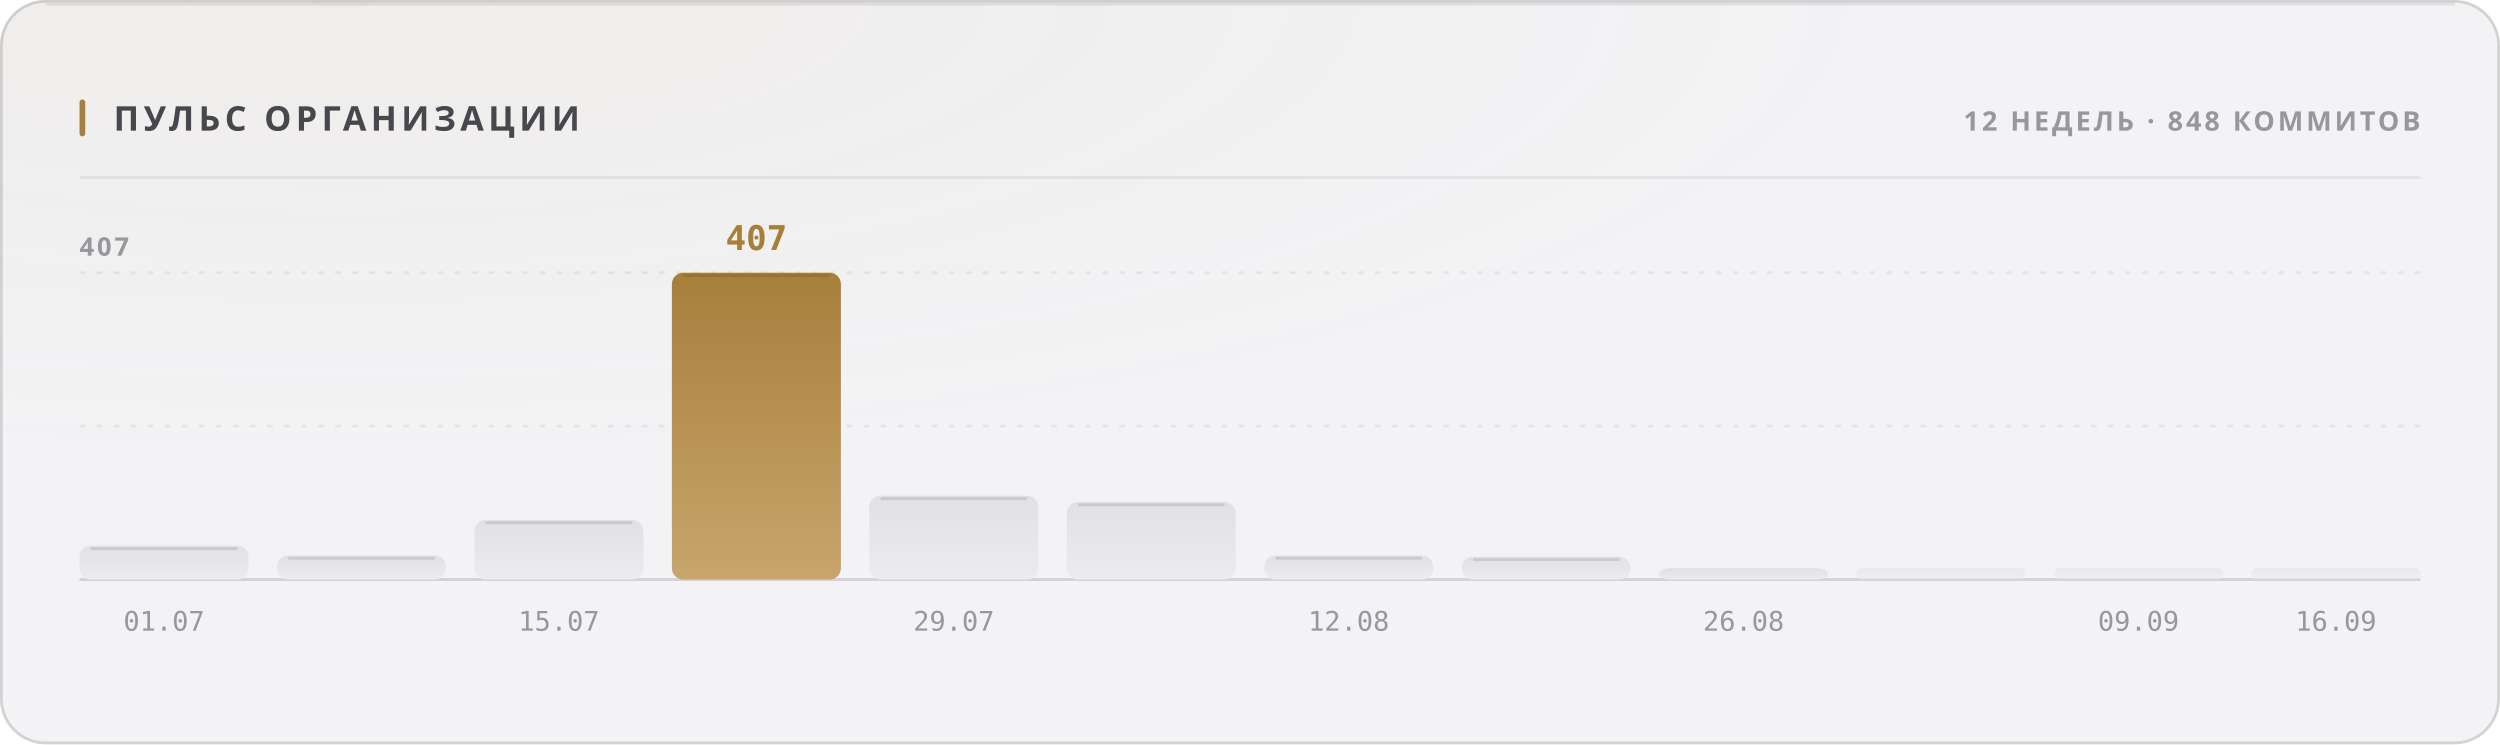
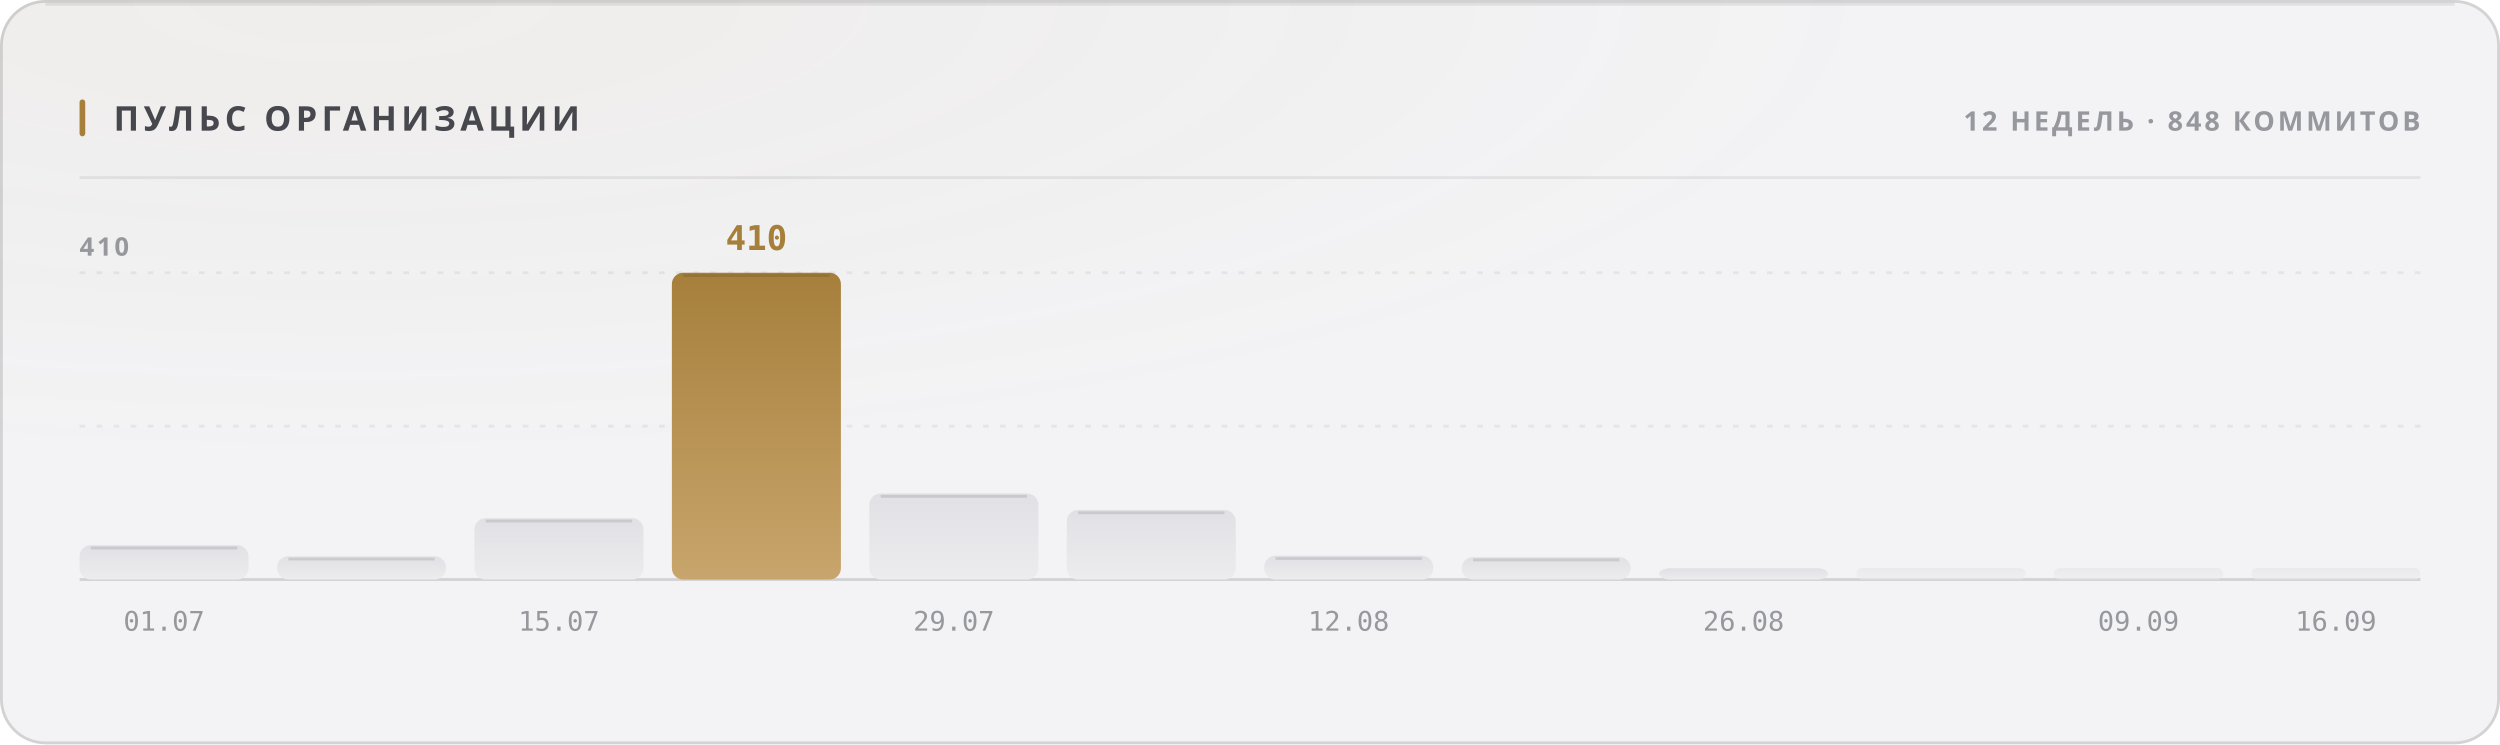
<svg xmlns="http://www.w3.org/2000/svg" width="880" height="262" viewBox="0 0 880 262" role="img">
  <style>
  text { font-family: -apple-system, BlinkMacSystemFont, 'Segoe UI', 'Noto Sans', Helvetica, Arial, sans-serif; }
  .mono { font-family: ui-monospace, 'SF Mono', 'Cascadia Mono', 'DejaVu Sans Mono', Menlo, Consolas, monospace; font-variant-numeric: tabular-nums; }
  .caps { letter-spacing: .1em; text-transform: uppercase; }

  @keyframes sheen  { from { transform: translateX(-120%); } to { transform: translateX(260%); } }
  @keyframes rise   { from { opacity: 0; transform: translateY(6px); } to { opacity: 1; transform: none; } }
  @keyframes slide  { from { opacity: 0; transform: translateX(-8px); } to { opacity: 1; transform: none; } }
  @keyframes grow   { from { transform: scaleY(0); } to { transform: scaleY(1); } }
  @keyframes widen  { from { transform: scaleX(0); } to { transform: scaleX(1); } }
  @keyframes draw   { from { stroke-dashoffset: 200; } to { stroke-dashoffset: 0; } }

  .sheen { animation: sheen 5.5s cubic-bezier(.45,0,.2,1) infinite; }
  .rise  { animation: rise .5s cubic-bezier(.16,1,.3,1) both; }
  .slide { animation: slide .42s cubic-bezier(.16,1,.3,1) both; }
  .bar   { transform-box: fill-box; transform-origin: 50% 100%;
           animation: grow .62s cubic-bezier(.16,1,.3,1) both; }
  .fill  { transform-box: fill-box; transform-origin: 0% 50%;
           animation: widen .8s cubic-bezier(.16,1,.3,1) both; }
  /* The hidden start state lives in the keyframes, never in the static rule.
     A renderer that ignores CSS animations then falls back to the FINISHED
     state — a drawn line, visible text — instead of an empty panel. */
  .spark { stroke-dasharray: 200;
           animation: draw 1.1s cubic-bezier(.16,1,.3,1) both; }

  @media (prefers-reduced-motion: reduce) {
    .sheen { animation: none; opacity: 0; }
    .rise, .slide, .bar, .fill, .spark { animation: none; opacity: 1; transform: none;
                                         stroke-dashoffset: 0; }
  }</style>
  <defs>
    <filter id="grain1" x="0" y="0" width="100%" height="100%">
      <feTurbulence type="fractalNoise" baseFrequency="0.82" numOctaves="3" stitchTiles="stitch" />
      <feColorMatrix type="saturate" values="0" />
    </filter>
    <radialGradient id="wash2" cx="14%" cy="0%" r="62%">
      <stop offset="0%" stop-color="#a67f3b" stop-opacity="0.05" />
      <stop offset="100%" stop-color="#a67f3b" stop-opacity="0" />
    </radialGradient>
    <linearGradient id="barfill3" x1="0" y1="0" x2="0" y2="1">
      <stop offset="0%" stop-color="#e1e1e5" />
      <stop offset="100%" stop-color="#ececef" />
    </linearGradient>
    <linearGradient id="barfill4" x1="0" y1="0" x2="0" y2="1">
      <stop offset="0%" stop-color="#e1e1e5" />
      <stop offset="100%" stop-color="#ececef" />
    </linearGradient>
    <linearGradient id="barfill5" x1="0" y1="0" x2="0" y2="1">
      <stop offset="0%" stop-color="#e1e1e5" />
      <stop offset="100%" stop-color="#ececef" />
    </linearGradient>
    <linearGradient id="barfill6" x1="0" y1="0" x2="0" y2="1">
      <stop offset="0%" stop-color="#a67f3b" />
      <stop offset="100%" stop-color="#c8a56c" />
    </linearGradient>
    <linearGradient id="barfill7" x1="0" y1="0" x2="0" y2="1">
      <stop offset="0%" stop-color="#e1e1e5" />
      <stop offset="100%" stop-color="#ececef" />
    </linearGradient>
    <linearGradient id="barfill8" x1="0" y1="0" x2="0" y2="1">
      <stop offset="0%" stop-color="#e1e1e5" />
      <stop offset="100%" stop-color="#ececef" />
    </linearGradient>
    <linearGradient id="barfill9" x1="0" y1="0" x2="0" y2="1">
      <stop offset="0%" stop-color="#e1e1e5" />
      <stop offset="100%" stop-color="#ececef" />
    </linearGradient>
    <linearGradient id="barfill10" x1="0" y1="0" x2="0" y2="1">
      <stop offset="0%" stop-color="#e1e1e5" />
      <stop offset="100%" stop-color="#ececef" />
    </linearGradient>
    <linearGradient id="barfill11" x1="0" y1="0" x2="0" y2="1">
      <stop offset="0%" stop-color="#e1e1e5" />
      <stop offset="100%" stop-color="#ececef" />
    </linearGradient>
    <linearGradient id="barfill12" x1="0" y1="0" x2="0" y2="1">
      <stop offset="0%" stop-color="#e1e1e5" />
      <stop offset="100%" stop-color="#ececef" />
    </linearGradient>
    <linearGradient id="barfill13" x1="0" y1="0" x2="0" y2="1">
      <stop offset="0%" stop-color="#e1e1e5" />
      <stop offset="100%" stop-color="#ececef" />
    </linearGradient>
    <linearGradient id="barfill14" x1="0" y1="0" x2="0" y2="1">
      <stop offset="0%" stop-color="#e1e1e5" />
      <stop offset="100%" stop-color="#ececef" />
    </linearGradient>
  </defs>
  <rect width="880" height="262" rx="16" fill="#f3f3f5" />
  <rect width="880" height="262" rx="16" fill="url(#wash2)" />
  <rect width="880" height="262" rx="16" filter="url(#grain1)" opacity="0.035" style="mix-blend-mode:overlay" />
  <rect x=".5" y=".5" width="879" height="261" rx="15.5" fill="none" stroke="rgba(10,10,12,0.14)" />
  <path d="M16 1.5 H864" stroke="rgba(10,10,12,0.08)" stroke-width="1" fill="none" />
  <rect x="28" y="35" width="2" height="13" rx="1" fill="#a67f3b" />
  <text x="40" y="46" font-size="12" font-weight="700" fill="#47474e" letter-spacing="0.13em">ПУЛЬС ОРГАНИЗАЦИИ</text>
  <text x="852" y="46" font-size="9.5" font-weight="600" fill="#97989e" text-anchor="end" letter-spacing="0.11em">12 НЕДЕЛЬ · 848 КОММИТОВ</text>
  <path d="M28 62.5 H852" stroke="rgba(10,10,12,0.07)" stroke-width="1" />
  <path d="M28 150.0 H852" stroke="rgba(10,10,12,0.06)" stroke-width="1" stroke-dasharray="2 4" />
  <path d="M28 96.0 H852" stroke="rgba(10,10,12,0.06)" stroke-width="1" stroke-dasharray="2 4" />
  <path d="M28 204 H852" stroke="rgba(10,10,12,0.14)" stroke-width="1" />
-   <text x="28" y="90" font-size="9" font-weight="600" fill="#97989e" letter-spacing="0.11em">407</text>
-   <rect class="bar" x="28.0" y="192.1" width="59.5" height="11.9" rx="4" fill="url(#barfill3)" opacity="1" style="animation-delay:0s" />
-   <path d="M32.0 193.1 H83.5" stroke="rgba(10,10,12,0.11)" stroke-width="1" />
+   <text x="28" y="90" font-size="9" font-weight="600" fill="#97989e" letter-spacing="0.11em">410</text>
+   <rect class="bar" x="28.0" y="191.9" width="59.5" height="12.1" rx="4" fill="url(#barfill3)" opacity="1" style="animation-delay:0s" />
+   <path d="M32.0 192.9 H83.5" stroke="rgba(10,10,12,0.11)" stroke-width="1" />
  <text x="57.75" y="222" font-size="9.5" font-weight="400" fill="#97989e" text-anchor="middle" class="mono">01.07</text>
-   <rect class="bar" x="97.5" y="195.5" width="59.5" height="8.5" rx="4" fill="url(#barfill4)" opacity="1" style="animation-delay:0.038s" />
-   <path d="M101.5 196.5 H153.0" stroke="rgba(10,10,12,0.11)" stroke-width="1" />
-   <rect class="bar" x="167.0" y="183.0" width="59.5" height="21.0" rx="4" fill="url(#barfill5)" opacity="1" style="animation-delay:0.076s" />
-   <path d="M171.0 184.0 H222.5" stroke="rgba(10,10,12,0.11)" stroke-width="1" />
+   <rect class="bar" x="97.5" y="195.8" width="59.5" height="8.2" rx="4" fill="url(#barfill4)" opacity="1" style="animation-delay:0.038s" />
+   <path d="M101.5 196.8 H153.0" stroke="rgba(10,10,12,0.11)" stroke-width="1" />
+   <rect class="bar" x="167.0" y="182.4" width="59.5" height="21.6" rx="4" fill="url(#barfill5)" opacity="1" style="animation-delay:0.076s" />
+   <path d="M171.0 183.4 H222.5" stroke="rgba(10,10,12,0.11)" stroke-width="1" />
  <text x="196.75" y="222" font-size="9.5" font-weight="400" fill="#97989e" text-anchor="middle" class="mono">15.07</text>
  <rect class="bar" x="236.5" y="96.0" width="59.5" height="108.0" rx="4" fill="url(#barfill6)" opacity="1" style="animation-delay:0.114s" />
  <path d="M240.5 97.0 H292.0" stroke="rgba(10,10,12,0.11)" stroke-width="1" />
-   <text x="266.25" y="88" font-size="12" font-weight="700" fill="#a67f3b" text-anchor="middle" class="mono rise" opacity="1">407</text>
-   <rect class="bar" x="306.0" y="174.5" width="59.5" height="29.5" rx="4" fill="url(#barfill7)" opacity="1" style="animation-delay:0.152s" />
-   <path d="M310.0 175.5 H361.5" stroke="rgba(10,10,12,0.11)" stroke-width="1" />
+   <text x="266.25" y="88" font-size="12" font-weight="700" fill="#a67f3b" text-anchor="middle" class="mono rise" opacity="1">410</text>
+   <rect class="bar" x="306.0" y="173.7" width="59.5" height="30.3" rx="4" fill="url(#barfill7)" opacity="1" style="animation-delay:0.152s" />
+   <path d="M310.0 174.7 H361.5" stroke="rgba(10,10,12,0.11)" stroke-width="1" />
  <text x="335.75" y="222" font-size="9.5" font-weight="400" fill="#97989e" text-anchor="middle" class="mono">29.07</text>
-   <rect class="bar" x="375.5" y="176.7" width="59.5" height="27.3" rx="4" fill="url(#barfill8)" opacity="1" style="animation-delay:0.19s" />
-   <path d="M379.5 177.7 H431.0" stroke="rgba(10,10,12,0.11)" stroke-width="1" />
-   <rect class="bar" x="445.0" y="195.5" width="59.5" height="8.5" rx="4" fill="url(#barfill9)" opacity="1" style="animation-delay:0.228s" />
-   <path d="M449.0 196.5 H500.5" stroke="rgba(10,10,12,0.11)" stroke-width="1" />
+   <rect class="bar" x="375.5" y="179.5" width="59.5" height="24.5" rx="4" fill="url(#barfill8)" opacity="1" style="animation-delay:0.19s" />
+   <path d="M379.5 180.5 H431.0" stroke="rgba(10,10,12,0.11)" stroke-width="1" />
+   <rect class="bar" x="445.0" y="195.6" width="59.5" height="8.4" rx="4" fill="url(#barfill9)" opacity="1" style="animation-delay:0.228s" />
+   <path d="M449.0 196.6 H500.5" stroke="rgba(10,10,12,0.11)" stroke-width="1" />
  <text x="474.75" y="222" font-size="9.5" font-weight="400" fill="#97989e" text-anchor="middle" class="mono">12.08</text>
-   <rect class="bar" x="514.5" y="196.0" width="59.5" height="8.0" rx="4" fill="url(#barfill10)" opacity="1" style="animation-delay:0.266s" />
-   <path d="M518.5 197.0 H570.0" stroke="rgba(10,10,12,0.11)" stroke-width="1" />
+   <rect class="bar" x="514.5" y="196.1" width="59.5" height="7.9" rx="4" fill="url(#barfill10)" opacity="1" style="animation-delay:0.266s" />
+   <path d="M518.5 197.1 H570.0" stroke="rgba(10,10,12,0.11)" stroke-width="1" />
  <rect class="bar" x="584.0" y="200.0" width="59.5" height="4.0" rx="4" fill="url(#barfill11)" opacity="1" style="animation-delay:0.304s" />
  <text x="613.75" y="222" font-size="9.5" font-weight="400" fill="#97989e" text-anchor="middle" class="mono">26.08</text>
  <rect class="bar" x="653.5" y="200.0" width="59.5" height="4.0" rx="2" fill="url(#barfill12)" opacity="0.55" style="animation-delay:0.342s" />
  <rect class="bar" x="723.0" y="200.0" width="59.5" height="4.0" rx="2" fill="url(#barfill13)" opacity="0.55" style="animation-delay:0.38s" />
  <text x="752.75" y="222" font-size="9.5" font-weight="400" fill="#97989e" text-anchor="middle" class="mono">09.09</text>
  <rect class="bar" x="792.5" y="200.0" width="59.5" height="4.0" rx="2" fill="url(#barfill14)" opacity="0.55" style="animation-delay:0.418s" />
  <text x="822.25" y="222" font-size="9.5" font-weight="400" fill="#97989e" text-anchor="middle" class="mono">16.09</text>
</svg>
